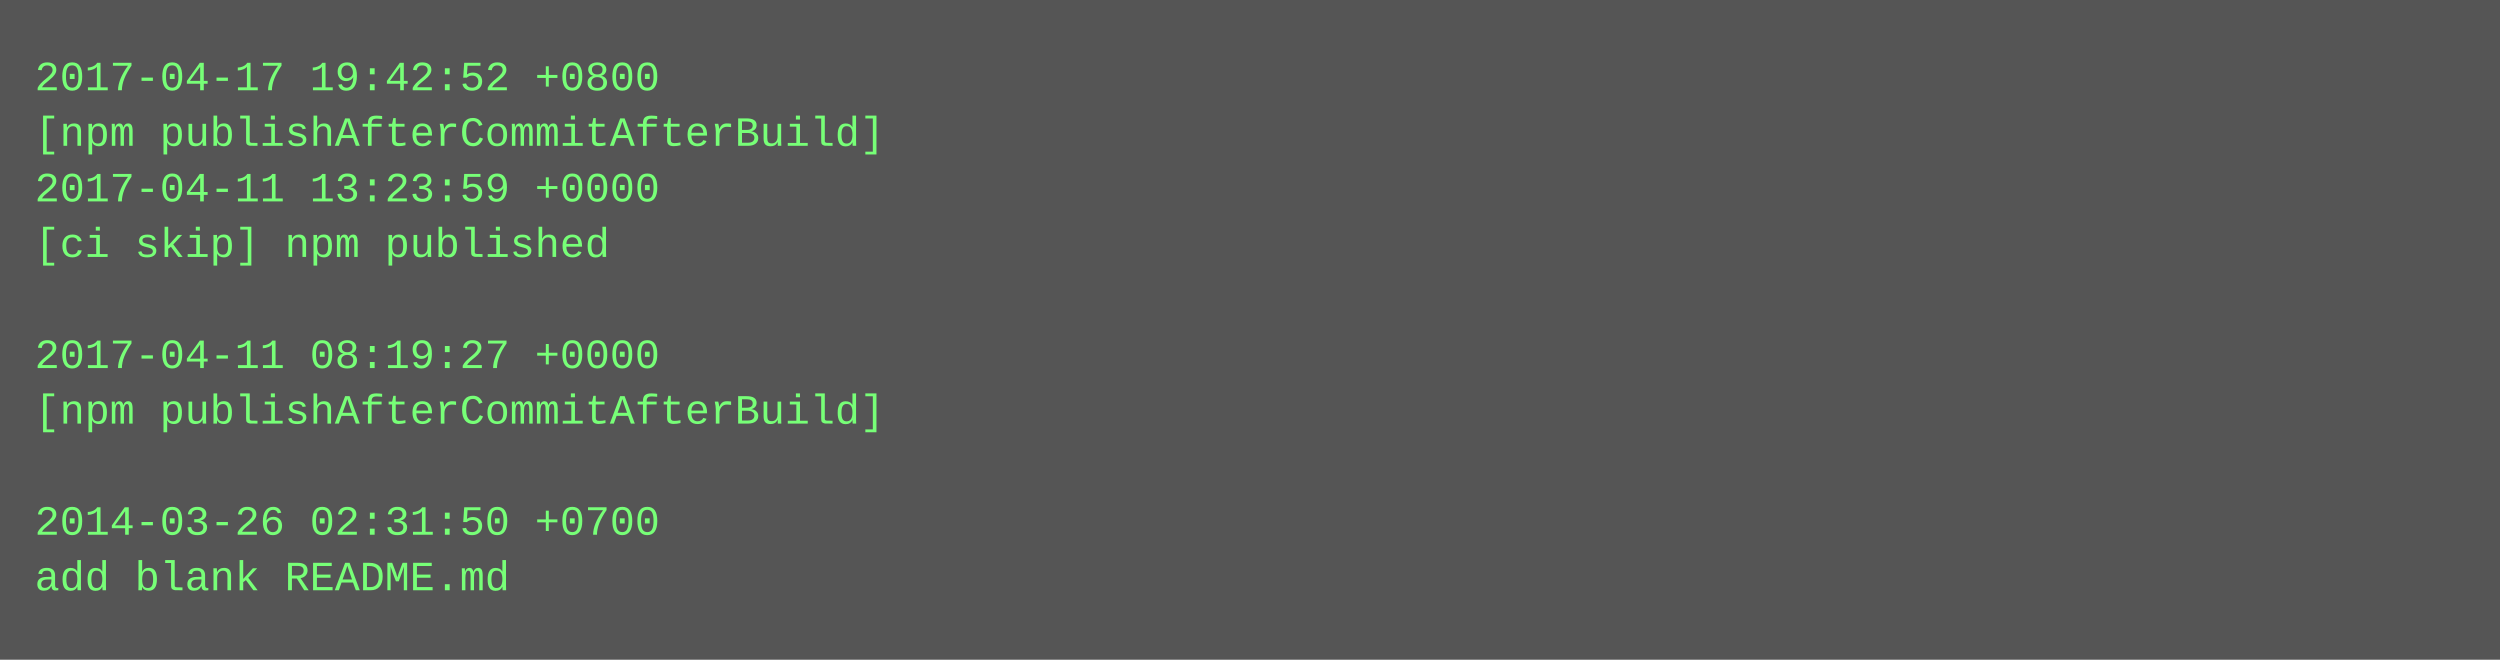
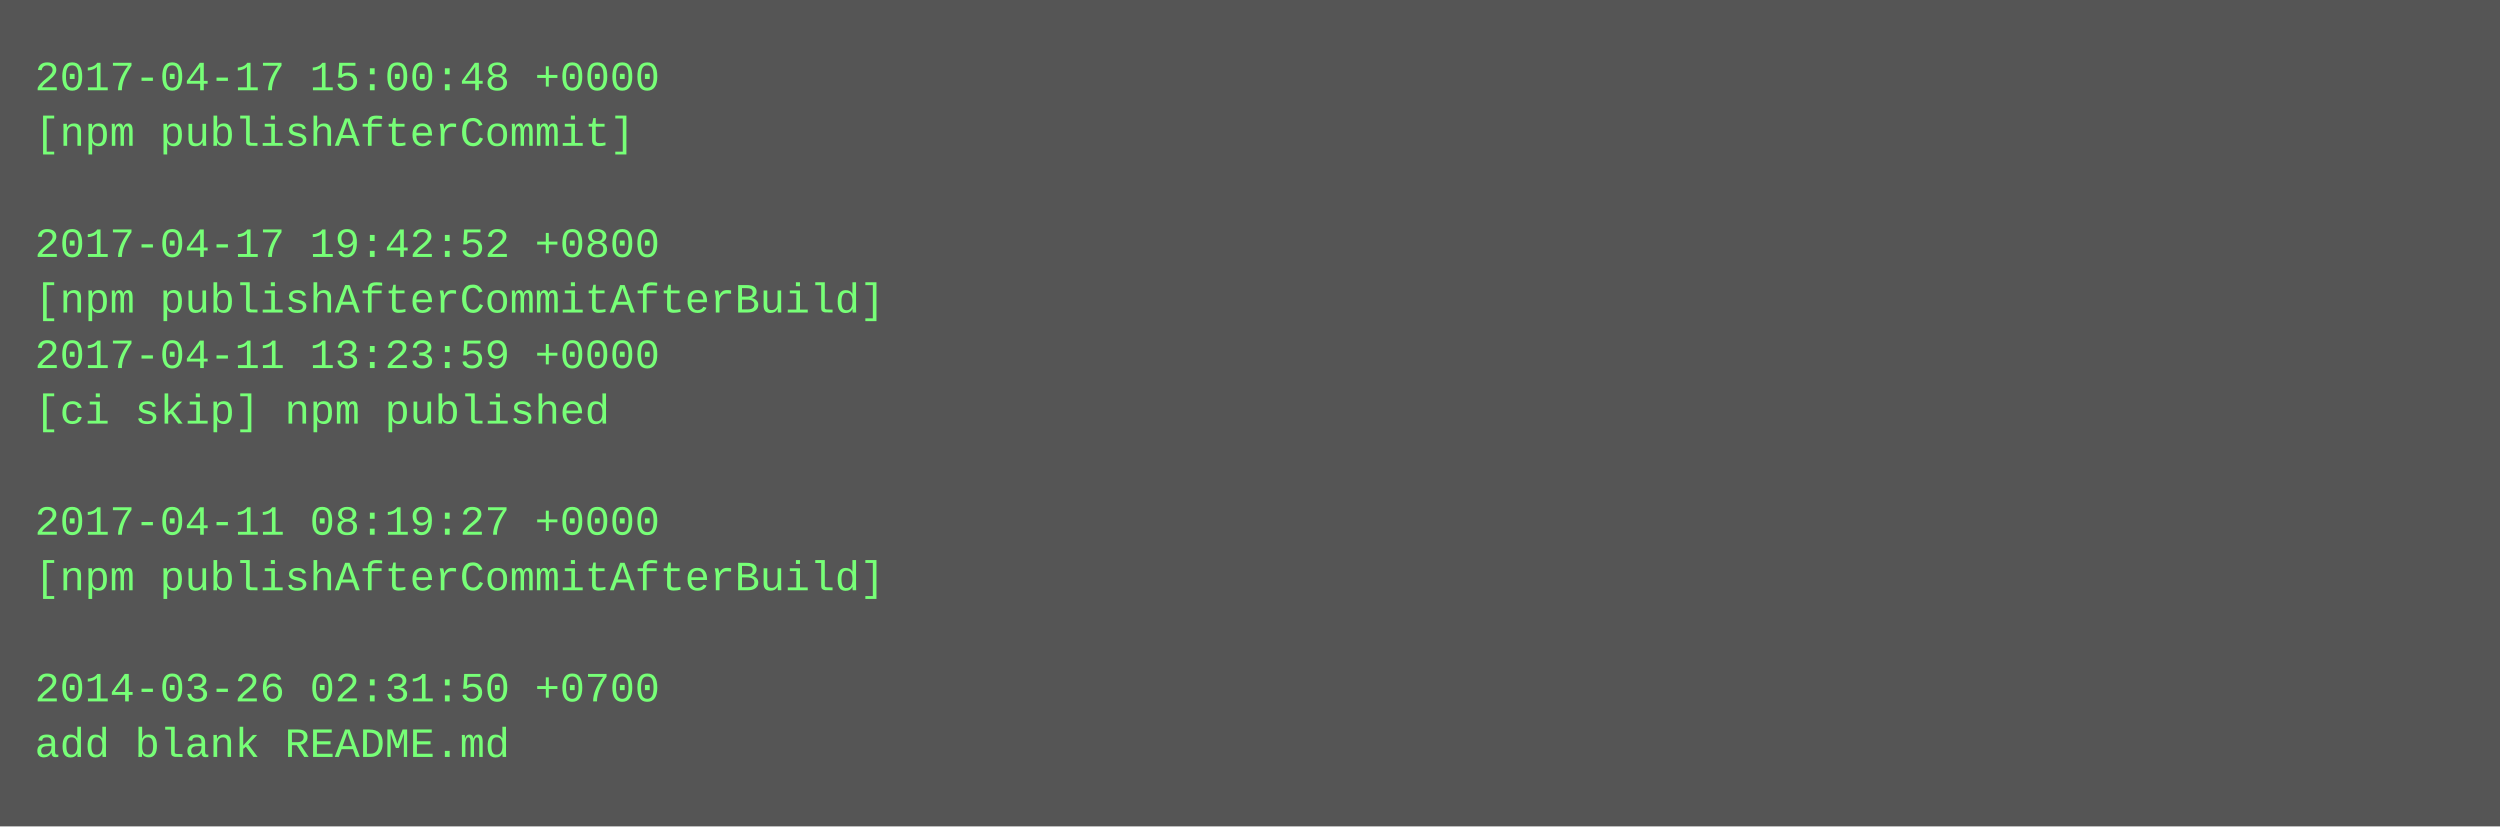
- <svg xmlns="http://www.w3.org/2000/svg" height="190" width="720">
-   <rect height="190" fill="#555" width="720" />
+ <svg xmlns="http://www.w3.org/2000/svg" height="238" width="720">
+   <rect height="238" fill="#555" width="720" />
  <text fill="#7f7" font-family="Courier New" font-size="12" xml:space="preserve">
-     <tspan x="10" y="26">2017-04-17 19:42:52 +0800</tspan>
-     <tspan x="10" y="42">[npm publishAfterCommitAfterBuild]</tspan>
-     <tspan x="10" y="58">2017-04-11 13:23:59 +0000</tspan>
-     <tspan x="10" y="74">[ci skip] npm published</tspan>
-     <tspan x="10" y="90" />
-     <tspan x="10" y="106">2017-04-11 08:19:27 +0000</tspan>
-     <tspan x="10" y="122">[npm publishAfterCommitAfterBuild]</tspan>
+     <tspan x="10" y="26">2017-04-17 15:00:48 +0000</tspan>
+     <tspan x="10" y="42">[npm publishAfterCommit]</tspan>
+     <tspan x="10" y="58" />
+     <tspan x="10" y="74">2017-04-17 19:42:52 +0800</tspan>
+     <tspan x="10" y="90">[npm publishAfterCommitAfterBuild]</tspan>
+     <tspan x="10" y="106">2017-04-11 13:23:59 +0000</tspan>
+     <tspan x="10" y="122">[ci skip] npm published</tspan>
    <tspan x="10" y="138" />
-     <tspan x="10" y="154">2014-03-26 02:31:50 +0700</tspan>
-     <tspan x="10" y="170">add blank README.md</tspan>
+     <tspan x="10" y="154">2017-04-11 08:19:27 +0000</tspan>
+     <tspan x="10" y="170">[npm publishAfterCommitAfterBuild]</tspan>
+     <tspan x="10" y="186" />
+     <tspan x="10" y="202">2014-03-26 02:31:50 +0700</tspan>
+     <tspan x="10" y="218">add blank README.md</tspan>
  </text>
</svg>
